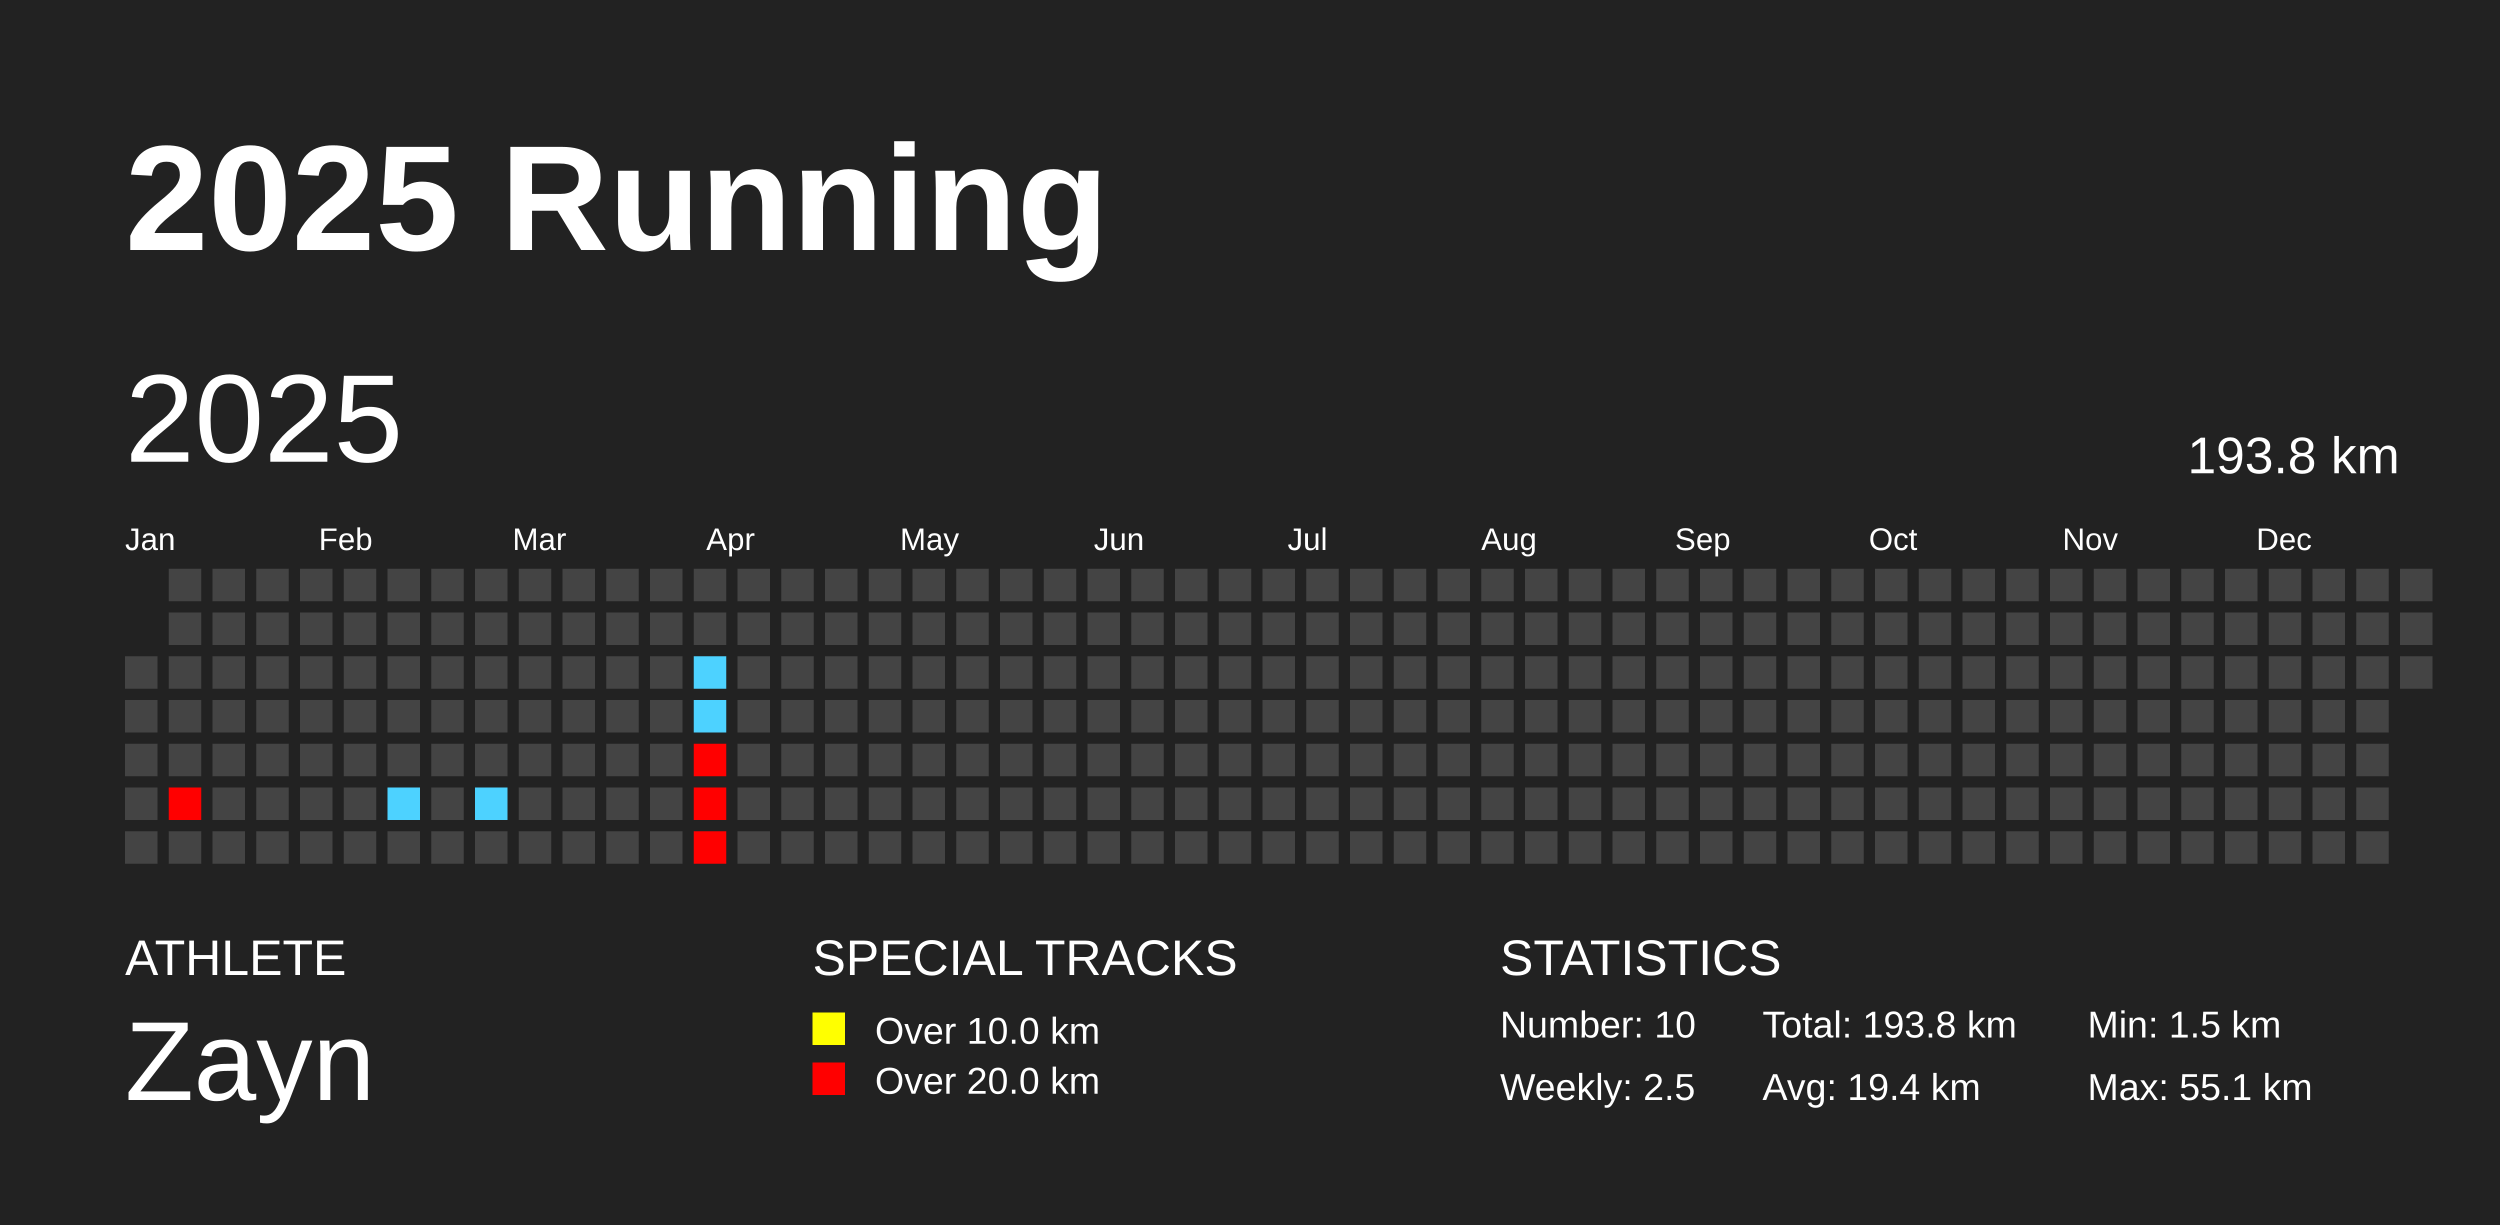
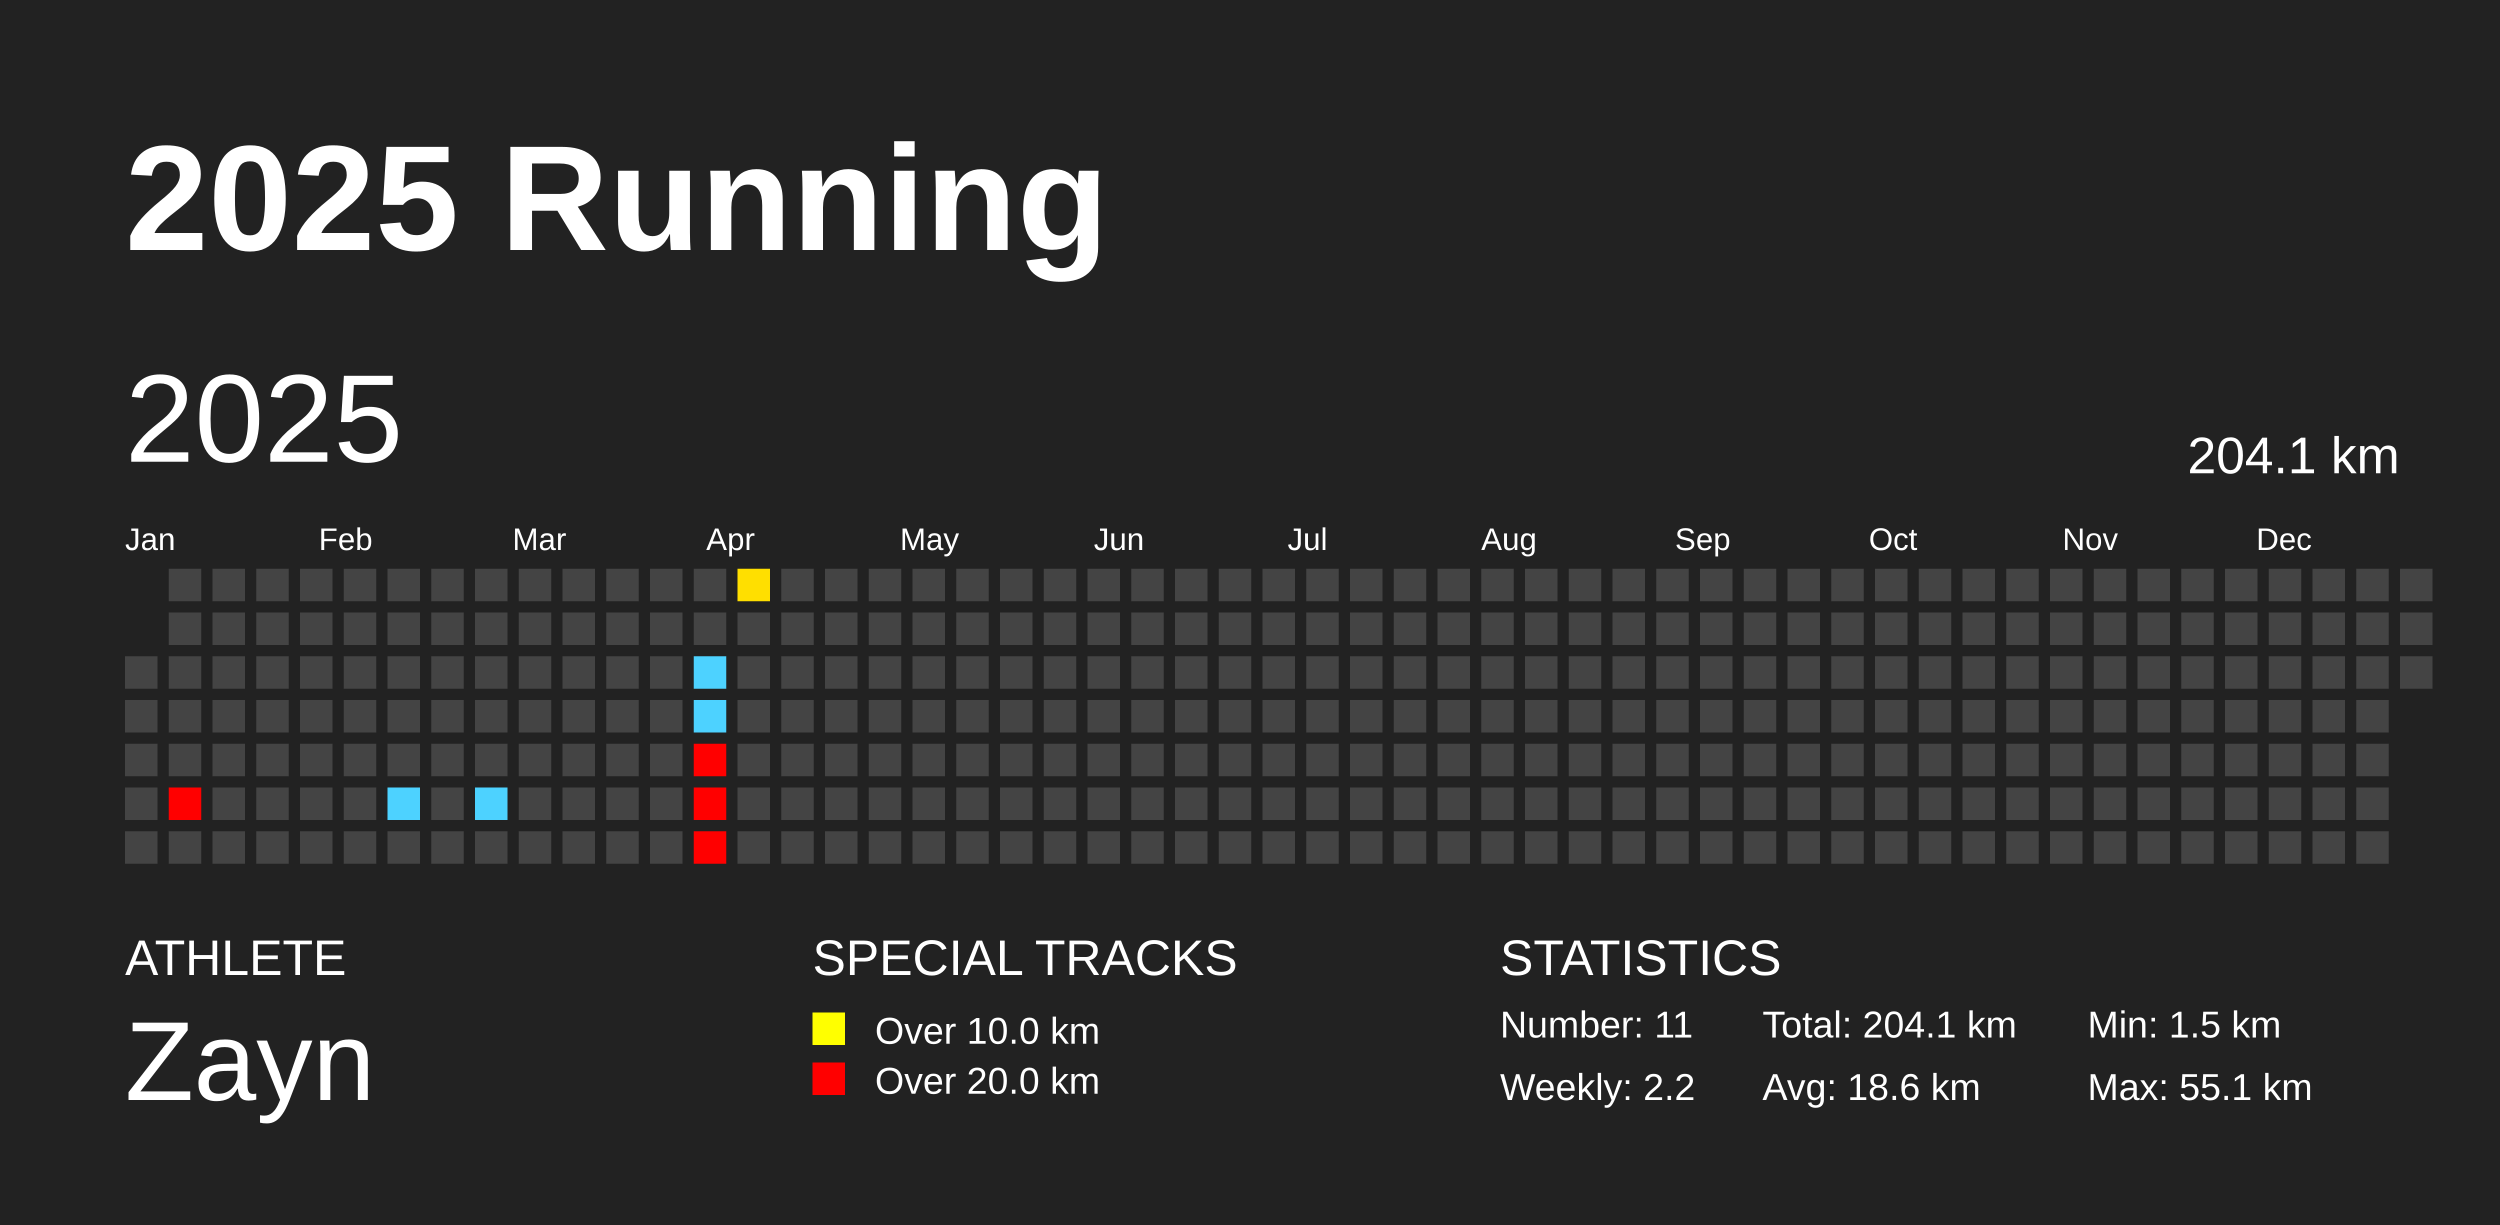
<svg xmlns="http://www.w3.org/2000/svg" baseProfile="full" height="98mm" version="1.1" viewBox="0,0,200,98" width="200mm">
  <defs />
  <rect fill="#222222" height="98" width="200" x="0" y="0" />
  <text fill="#FFFFFF" style="font-size:12px; font-family:Arial; font-weight:bold;" x="10" y="20">2025 Running</text>
  <text fill="#FFFFFF" style="font-size:4px; font-family:Arial" x="10" y="78">ATHLETE</text>
  <text fill="#FFFFFF" style="font-size:9px; font-family:Arial" x="10" y="88">Zayn</text>
  <text fill="#FFFFFF" style="font-size:4px; font-family:Arial" x="65" y="78">SPECIAL TRACKS</text>
  <rect fill="yellow" height="2.6" width="2.6" x="65" y="81" />
  <text fill="#FFFFFF" style="font-size:3px; font-family:Arial" x="70" y="83.5">Over 10.0 km</text>
  <rect fill="red" height="2.6" width="2.6" x="65" y="85" />
  <text fill="#FFFFFF" style="font-size:3px; font-family:Arial" x="70" y="87.5">Over 20.0 km</text>
  <text fill="#FFFFFF" style="font-size:4px; font-family:Arial" x="120" y="78">STATISTICS</text>
-   <text fill="#FFFFFF" style="font-size:3px; font-family:Arial" x="120" y="83">Number: 10</text>
-   <text fill="#FFFFFF" style="font-size:3px; font-family:Arial" x="120" y="88">Weekly: 2.5</text>
-   <text fill="#FFFFFF" style="font-size:3px; font-family:Arial" x="141" y="83">Total: 193.8 km</text>
-   <text fill="#FFFFFF" style="font-size:3px; font-family:Arial" x="141" y="88">Avg: 19.4 km</text>
+   <text fill="#FFFFFF" style="font-size:3px; font-family:Arial" x="120" y="83">Number: 11</text>
+   <text fill="#FFFFFF" style="font-size:3px; font-family:Arial" x="120" y="88">Weekly: 2.2</text>
+   <text fill="#FFFFFF" style="font-size:3px; font-family:Arial" x="141" y="83">Total: 204.1 km</text>
+   <text fill="#FFFFFF" style="font-size:3px; font-family:Arial" x="141" y="88">Avg: 18.6 km</text>
  <text fill="#FFFFFF" style="font-size:3px; font-family:Arial" x="167" y="83">Min: 1.5 km</text>
  <text fill="#FFFFFF" style="font-size:3px; font-family:Arial" x="167" y="88">Max: 55.1 km</text>
  <text dominant-baseline="hanging" fill="#FFFFFF" style="font-size:10.0px; font-family:Arial;" x="10" y="30">2025</text>
-   <text dominant-baseline="hanging" fill="#FFFFFF" style="font-size:4.125px; font-family:Arial;" x="175" y="35">193.8 km</text>
+   <text dominant-baseline="hanging" fill="#FFFFFF" style="font-size:4.125px; font-family:Arial;" x="175" y="35">204.1 km</text>
  <text fill="#FFFFFF" style="font-size:2.5px; font-family:Arial" x="10.0" y="44">Jan</text>
  <text fill="#FFFFFF" style="font-size:2.5px; font-family:Arial" x="25.5" y="44">Feb</text>
  <text fill="#FFFFFF" style="font-size:2.5px; font-family:Arial" x="41.0" y="44">Mar</text>
  <text fill="#FFFFFF" style="font-size:2.5px; font-family:Arial" x="56.5" y="44">Apr</text>
  <text fill="#FFFFFF" style="font-size:2.5px; font-family:Arial" x="72.0" y="44">May</text>
  <text fill="#FFFFFF" style="font-size:2.5px; font-family:Arial" x="87.5" y="44">Jun</text>
  <text fill="#FFFFFF" style="font-size:2.5px; font-family:Arial" x="103.0" y="44">Jul</text>
  <text fill="#FFFFFF" style="font-size:2.5px; font-family:Arial" x="118.5" y="44">Aug</text>
  <text fill="#FFFFFF" style="font-size:2.5px; font-family:Arial" x="134.0" y="44">Sep</text>
  <text fill="#FFFFFF" style="font-size:2.5px; font-family:Arial" x="149.5" y="44">Oct</text>
  <text fill="#FFFFFF" style="font-size:2.5px; font-family:Arial" x="165.0" y="44">Nov</text>
  <text fill="#FFFFFF" style="font-size:2.5px; font-family:Arial" x="180.5" y="44">Dec</text>
  <rect fill="#444444" height="2.6" width="2.6" x="10.0" y="52.5" />
  <rect fill="#444444" height="2.6" width="2.6" x="10.0" y="56.0" />
  <rect fill="#444444" height="2.6" width="2.6" x="10.0" y="59.5" />
  <rect fill="#444444" height="2.6" width="2.6" x="10.0" y="63.0" />
  <rect fill="#444444" height="2.6" width="2.6" x="10.0" y="66.5" />
  <rect fill="#444444" height="2.6" width="2.6" x="13.5" y="45.5" />
  <rect fill="#444444" height="2.6" width="2.6" x="13.5" y="49.0" />
  <rect fill="#444444" height="2.6" width="2.6" x="13.5" y="52.5" />
  <rect fill="#444444" height="2.6" width="2.6" x="13.5" y="56.0" />
  <rect fill="#444444" height="2.6" width="2.6" x="13.5" y="59.5" />
  <rect fill="red" height="2.6" width="2.6" x="13.5" y="63.0" />
  <rect fill="#444444" height="2.6" width="2.6" x="13.5" y="66.5" />
  <rect fill="#444444" height="2.6" width="2.6" x="17.0" y="45.5" />
  <rect fill="#444444" height="2.6" width="2.6" x="17.0" y="49.0" />
  <rect fill="#444444" height="2.6" width="2.6" x="17.0" y="52.5" />
  <rect fill="#444444" height="2.6" width="2.6" x="17.0" y="56.0" />
  <rect fill="#444444" height="2.6" width="2.6" x="17.0" y="59.5" />
  <rect fill="#444444" height="2.6" width="2.6" x="17.0" y="63.0" />
  <rect fill="#444444" height="2.6" width="2.6" x="17.0" y="66.5" />
  <rect fill="#444444" height="2.6" width="2.6" x="20.5" y="45.5" />
  <rect fill="#444444" height="2.6" width="2.6" x="20.5" y="49.0" />
  <rect fill="#444444" height="2.6" width="2.6" x="20.5" y="52.5" />
  <rect fill="#444444" height="2.6" width="2.6" x="20.5" y="56.0" />
  <rect fill="#444444" height="2.6" width="2.6" x="20.5" y="59.5" />
  <rect fill="#444444" height="2.6" width="2.6" x="20.5" y="63.0" />
  <rect fill="#444444" height="2.6" width="2.6" x="20.5" y="66.5" />
  <rect fill="#444444" height="2.6" width="2.6" x="24.0" y="45.5" />
  <rect fill="#444444" height="2.6" width="2.6" x="24.0" y="49.0" />
  <rect fill="#444444" height="2.6" width="2.6" x="24.0" y="52.5" />
  <rect fill="#444444" height="2.6" width="2.6" x="24.0" y="56.0" />
  <rect fill="#444444" height="2.6" width="2.6" x="24.0" y="59.5" />
  <rect fill="#444444" height="2.6" width="2.6" x="24.0" y="63.0" />
  <rect fill="#444444" height="2.6" width="2.6" x="24.0" y="66.5" />
  <rect fill="#444444" height="2.6" width="2.6" x="27.5" y="45.5" />
  <rect fill="#444444" height="2.6" width="2.6" x="27.5" y="49.0" />
  <rect fill="#444444" height="2.6" width="2.6" x="27.5" y="52.5" />
  <rect fill="#444444" height="2.6" width="2.6" x="27.5" y="56.0" />
  <rect fill="#444444" height="2.6" width="2.6" x="27.5" y="59.5" />
  <rect fill="#444444" height="2.6" width="2.6" x="27.5" y="63.0" />
  <rect fill="#444444" height="2.6" width="2.6" x="27.5" y="66.5" />
  <rect fill="#444444" height="2.6" width="2.6" x="31.0" y="45.5" />
  <rect fill="#444444" height="2.6" width="2.6" x="31.0" y="49.0" />
  <rect fill="#444444" height="2.6" width="2.6" x="31.0" y="52.5" />
  <rect fill="#444444" height="2.6" width="2.6" x="31.0" y="56.0" />
  <rect fill="#444444" height="2.6" width="2.6" x="31.0" y="59.5" />
  <rect fill="#4dd2ff" height="2.6" width="2.6" x="31.0" y="63.0" />
  <rect fill="#444444" height="2.6" width="2.6" x="31.0" y="66.5" />
  <rect fill="#444444" height="2.6" width="2.6" x="34.5" y="45.5" />
  <rect fill="#444444" height="2.6" width="2.6" x="34.5" y="49.0" />
  <rect fill="#444444" height="2.6" width="2.6" x="34.5" y="52.5" />
  <rect fill="#444444" height="2.6" width="2.6" x="34.5" y="56.0" />
  <rect fill="#444444" height="2.6" width="2.6" x="34.5" y="59.5" />
  <rect fill="#444444" height="2.6" width="2.6" x="34.5" y="63.0" />
  <rect fill="#444444" height="2.6" width="2.6" x="34.5" y="66.5" />
  <rect fill="#444444" height="2.6" width="2.6" x="38.0" y="45.5" />
  <rect fill="#444444" height="2.6" width="2.6" x="38.0" y="49.0" />
  <rect fill="#444444" height="2.6" width="2.6" x="38.0" y="52.5" />
  <rect fill="#444444" height="2.6" width="2.6" x="38.0" y="56.0" />
  <rect fill="#444444" height="2.6" width="2.6" x="38.0" y="59.5" />
  <rect fill="#4dd2ff" height="2.6" width="2.6" x="38.0" y="63.0" />
  <rect fill="#444444" height="2.6" width="2.6" x="38.0" y="66.5" />
  <rect fill="#444444" height="2.6" width="2.6" x="41.5" y="45.5" />
  <rect fill="#444444" height="2.6" width="2.6" x="41.5" y="49.0" />
  <rect fill="#444444" height="2.6" width="2.6" x="41.5" y="52.5" />
  <rect fill="#444444" height="2.6" width="2.6" x="41.5" y="56.0" />
  <rect fill="#444444" height="2.6" width="2.6" x="41.5" y="59.5" />
  <rect fill="#444444" height="2.6" width="2.6" x="41.5" y="63.0" />
  <rect fill="#444444" height="2.6" width="2.6" x="41.5" y="66.5" />
  <rect fill="#444444" height="2.6" width="2.6" x="45.0" y="45.5" />
  <rect fill="#444444" height="2.6" width="2.6" x="45.0" y="49.0" />
  <rect fill="#444444" height="2.6" width="2.6" x="45.0" y="52.5" />
  <rect fill="#444444" height="2.6" width="2.6" x="45.0" y="56.0" />
  <rect fill="#444444" height="2.6" width="2.6" x="45.0" y="59.5" />
  <rect fill="#444444" height="2.6" width="2.6" x="45.0" y="63.0" />
  <rect fill="#444444" height="2.6" width="2.6" x="45.0" y="66.5" />
  <rect fill="#444444" height="2.6" width="2.6" x="48.5" y="45.5" />
  <rect fill="#444444" height="2.6" width="2.6" x="48.5" y="49.0" />
  <rect fill="#444444" height="2.6" width="2.6" x="48.5" y="52.5" />
  <rect fill="#444444" height="2.6" width="2.6" x="48.5" y="56.0" />
  <rect fill="#444444" height="2.6" width="2.6" x="48.5" y="59.5" />
  <rect fill="#444444" height="2.6" width="2.6" x="48.5" y="63.0" />
  <rect fill="#444444" height="2.6" width="2.6" x="48.5" y="66.5" />
  <rect fill="#444444" height="2.6" width="2.6" x="52.0" y="45.5" />
  <rect fill="#444444" height="2.6" width="2.6" x="52.0" y="49.0" />
  <rect fill="#444444" height="2.6" width="2.6" x="52.0" y="52.5" />
  <rect fill="#444444" height="2.6" width="2.6" x="52.0" y="56.0" />
  <rect fill="#444444" height="2.6" width="2.6" x="52.0" y="59.5" />
  <rect fill="#444444" height="2.6" width="2.6" x="52.0" y="63.0" />
  <rect fill="#444444" height="2.6" width="2.6" x="52.0" y="66.5" />
  <rect fill="#444444" height="2.6" width="2.6" x="55.5" y="45.5" />
  <rect fill="#444444" height="2.6" width="2.6" x="55.5" y="49.0" />
  <rect fill="#4dd2ff" height="2.6" width="2.6" x="55.5" y="52.5" />
  <rect fill="#4dd2ff" height="2.6" width="2.6" x="55.5" y="56.0" />
  <rect fill="red" height="2.6" width="2.6" x="55.5" y="59.5" />
  <rect fill="red" height="2.6" width="2.6" x="55.5" y="63.0" />
  <rect fill="red" height="2.6" width="2.6" x="55.5" y="66.5" />
-   <rect fill="#444444" height="2.6" width="2.6" x="59.0" y="45.5" />
+   <rect fill="#ffdf00" height="2.6" width="2.6" x="59.0" y="45.5" />
  <rect fill="#444444" height="2.6" width="2.6" x="59.0" y="49.0" />
  <rect fill="#444444" height="2.6" width="2.6" x="59.0" y="52.5" />
  <rect fill="#444444" height="2.6" width="2.6" x="59.0" y="56.0" />
  <rect fill="#444444" height="2.6" width="2.6" x="59.0" y="59.5" />
  <rect fill="#444444" height="2.6" width="2.6" x="59.0" y="63.0" />
  <rect fill="#444444" height="2.6" width="2.6" x="59.0" y="66.5" />
  <rect fill="#444444" height="2.6" width="2.6" x="62.5" y="45.5" />
  <rect fill="#444444" height="2.6" width="2.6" x="62.5" y="49.0" />
  <rect fill="#444444" height="2.6" width="2.6" x="62.5" y="52.5" />
  <rect fill="#444444" height="2.6" width="2.6" x="62.5" y="56.0" />
  <rect fill="#444444" height="2.6" width="2.6" x="62.5" y="59.5" />
  <rect fill="#444444" height="2.6" width="2.6" x="62.5" y="63.0" />
  <rect fill="#444444" height="2.6" width="2.6" x="62.5" y="66.5" />
  <rect fill="#444444" height="2.6" width="2.6" x="66.0" y="45.5" />
  <rect fill="#444444" height="2.6" width="2.6" x="66.0" y="49.0" />
  <rect fill="#444444" height="2.6" width="2.6" x="66.0" y="52.5" />
  <rect fill="#444444" height="2.6" width="2.6" x="66.0" y="56.0" />
  <rect fill="#444444" height="2.6" width="2.6" x="66.0" y="59.5" />
  <rect fill="#444444" height="2.6" width="2.6" x="66.0" y="63.0" />
  <rect fill="#444444" height="2.6" width="2.6" x="66.0" y="66.5" />
  <rect fill="#444444" height="2.6" width="2.6" x="69.5" y="45.5" />
  <rect fill="#444444" height="2.6" width="2.6" x="69.5" y="49.0" />
  <rect fill="#444444" height="2.6" width="2.6" x="69.5" y="52.5" />
  <rect fill="#444444" height="2.6" width="2.6" x="69.5" y="56.0" />
  <rect fill="#444444" height="2.6" width="2.6" x="69.5" y="59.5" />
  <rect fill="#444444" height="2.6" width="2.6" x="69.5" y="63.0" />
  <rect fill="#444444" height="2.6" width="2.6" x="69.5" y="66.5" />
  <rect fill="#444444" height="2.6" width="2.6" x="73.0" y="45.5" />
  <rect fill="#444444" height="2.6" width="2.6" x="73.0" y="49.0" />
  <rect fill="#444444" height="2.6" width="2.6" x="73.0" y="52.5" />
  <rect fill="#444444" height="2.6" width="2.6" x="73.0" y="56.0" />
  <rect fill="#444444" height="2.6" width="2.6" x="73.0" y="59.5" />
  <rect fill="#444444" height="2.6" width="2.6" x="73.0" y="63.0" />
  <rect fill="#444444" height="2.6" width="2.6" x="73.0" y="66.5" />
  <rect fill="#444444" height="2.6" width="2.6" x="76.5" y="45.5" />
  <rect fill="#444444" height="2.6" width="2.6" x="76.5" y="49.0" />
  <rect fill="#444444" height="2.6" width="2.6" x="76.5" y="52.5" />
  <rect fill="#444444" height="2.6" width="2.6" x="76.5" y="56.0" />
  <rect fill="#444444" height="2.6" width="2.6" x="76.5" y="59.5" />
  <rect fill="#444444" height="2.6" width="2.6" x="76.5" y="63.0" />
  <rect fill="#444444" height="2.6" width="2.6" x="76.5" y="66.5" />
  <rect fill="#444444" height="2.6" width="2.6" x="80.0" y="45.5" />
  <rect fill="#444444" height="2.6" width="2.6" x="80.0" y="49.0" />
  <rect fill="#444444" height="2.6" width="2.6" x="80.0" y="52.5" />
  <rect fill="#444444" height="2.6" width="2.6" x="80.0" y="56.0" />
  <rect fill="#444444" height="2.6" width="2.6" x="80.0" y="59.5" />
  <rect fill="#444444" height="2.6" width="2.6" x="80.0" y="63.0" />
  <rect fill="#444444" height="2.6" width="2.6" x="80.0" y="66.5" />
  <rect fill="#444444" height="2.6" width="2.6" x="83.5" y="45.5" />
  <rect fill="#444444" height="2.6" width="2.6" x="83.5" y="49.0" />
  <rect fill="#444444" height="2.6" width="2.6" x="83.5" y="52.5" />
  <rect fill="#444444" height="2.6" width="2.6" x="83.5" y="56.0" />
  <rect fill="#444444" height="2.6" width="2.6" x="83.5" y="59.5" />
  <rect fill="#444444" height="2.6" width="2.6" x="83.5" y="63.0" />
  <rect fill="#444444" height="2.6" width="2.6" x="83.5" y="66.5" />
  <rect fill="#444444" height="2.6" width="2.6" x="87.0" y="45.5" />
  <rect fill="#444444" height="2.6" width="2.6" x="87.0" y="49.0" />
  <rect fill="#444444" height="2.6" width="2.6" x="87.0" y="52.5" />
  <rect fill="#444444" height="2.6" width="2.6" x="87.0" y="56.0" />
  <rect fill="#444444" height="2.6" width="2.6" x="87.0" y="59.5" />
  <rect fill="#444444" height="2.6" width="2.6" x="87.0" y="63.0" />
  <rect fill="#444444" height="2.6" width="2.6" x="87.0" y="66.5" />
  <rect fill="#444444" height="2.6" width="2.6" x="90.5" y="45.5" />
  <rect fill="#444444" height="2.6" width="2.6" x="90.5" y="49.0" />
  <rect fill="#444444" height="2.6" width="2.6" x="90.5" y="52.5" />
  <rect fill="#444444" height="2.6" width="2.6" x="90.5" y="56.0" />
  <rect fill="#444444" height="2.6" width="2.6" x="90.5" y="59.5" />
  <rect fill="#444444" height="2.6" width="2.6" x="90.5" y="63.0" />
  <rect fill="#444444" height="2.6" width="2.6" x="90.5" y="66.5" />
  <rect fill="#444444" height="2.6" width="2.6" x="94.0" y="45.5" />
  <rect fill="#444444" height="2.6" width="2.6" x="94.0" y="49.0" />
  <rect fill="#444444" height="2.6" width="2.6" x="94.0" y="52.5" />
  <rect fill="#444444" height="2.6" width="2.6" x="94.0" y="56.0" />
  <rect fill="#444444" height="2.6" width="2.6" x="94.0" y="59.5" />
  <rect fill="#444444" height="2.6" width="2.6" x="94.0" y="63.0" />
  <rect fill="#444444" height="2.6" width="2.6" x="94.0" y="66.5" />
  <rect fill="#444444" height="2.6" width="2.6" x="97.5" y="45.5" />
  <rect fill="#444444" height="2.6" width="2.6" x="97.5" y="49.0" />
  <rect fill="#444444" height="2.6" width="2.6" x="97.5" y="52.5" />
  <rect fill="#444444" height="2.6" width="2.6" x="97.5" y="56.0" />
  <rect fill="#444444" height="2.6" width="2.6" x="97.5" y="59.5" />
  <rect fill="#444444" height="2.6" width="2.6" x="97.5" y="63.0" />
  <rect fill="#444444" height="2.6" width="2.6" x="97.5" y="66.5" />
  <rect fill="#444444" height="2.6" width="2.6" x="101.0" y="45.5" />
  <rect fill="#444444" height="2.6" width="2.6" x="101.0" y="49.0" />
  <rect fill="#444444" height="2.6" width="2.6" x="101.0" y="52.5" />
  <rect fill="#444444" height="2.6" width="2.6" x="101.0" y="56.0" />
  <rect fill="#444444" height="2.6" width="2.6" x="101.0" y="59.5" />
  <rect fill="#444444" height="2.6" width="2.6" x="101.0" y="63.0" />
  <rect fill="#444444" height="2.6" width="2.6" x="101.0" y="66.5" />
  <rect fill="#444444" height="2.6" width="2.6" x="104.5" y="45.5" />
  <rect fill="#444444" height="2.6" width="2.6" x="104.5" y="49.0" />
  <rect fill="#444444" height="2.6" width="2.6" x="104.5" y="52.5" />
  <rect fill="#444444" height="2.6" width="2.6" x="104.5" y="56.0" />
  <rect fill="#444444" height="2.6" width="2.6" x="104.5" y="59.5" />
  <rect fill="#444444" height="2.6" width="2.6" x="104.5" y="63.0" />
  <rect fill="#444444" height="2.6" width="2.6" x="104.5" y="66.5" />
  <rect fill="#444444" height="2.6" width="2.6" x="108.0" y="45.5" />
  <rect fill="#444444" height="2.6" width="2.6" x="108.0" y="49.0" />
  <rect fill="#444444" height="2.6" width="2.6" x="108.0" y="52.5" />
  <rect fill="#444444" height="2.6" width="2.6" x="108.0" y="56.0" />
  <rect fill="#444444" height="2.6" width="2.6" x="108.0" y="59.5" />
  <rect fill="#444444" height="2.6" width="2.6" x="108.0" y="63.0" />
  <rect fill="#444444" height="2.6" width="2.6" x="108.0" y="66.5" />
  <rect fill="#444444" height="2.6" width="2.6" x="111.5" y="45.5" />
  <rect fill="#444444" height="2.6" width="2.6" x="111.5" y="49.0" />
  <rect fill="#444444" height="2.6" width="2.6" x="111.5" y="52.5" />
  <rect fill="#444444" height="2.6" width="2.6" x="111.5" y="56.0" />
  <rect fill="#444444" height="2.6" width="2.6" x="111.5" y="59.5" />
  <rect fill="#444444" height="2.6" width="2.6" x="111.5" y="63.0" />
  <rect fill="#444444" height="2.6" width="2.6" x="111.5" y="66.5" />
  <rect fill="#444444" height="2.6" width="2.6" x="115.0" y="45.5" />
  <rect fill="#444444" height="2.6" width="2.6" x="115.0" y="49.0" />
  <rect fill="#444444" height="2.6" width="2.6" x="115.0" y="52.5" />
  <rect fill="#444444" height="2.6" width="2.6" x="115.0" y="56.0" />
  <rect fill="#444444" height="2.6" width="2.6" x="115.0" y="59.5" />
  <rect fill="#444444" height="2.6" width="2.6" x="115.0" y="63.0" />
  <rect fill="#444444" height="2.6" width="2.6" x="115.0" y="66.5" />
  <rect fill="#444444" height="2.6" width="2.6" x="118.5" y="45.5" />
  <rect fill="#444444" height="2.6" width="2.6" x="118.5" y="49.0" />
  <rect fill="#444444" height="2.6" width="2.6" x="118.5" y="52.5" />
  <rect fill="#444444" height="2.6" width="2.6" x="118.5" y="56.0" />
  <rect fill="#444444" height="2.6" width="2.6" x="118.5" y="59.5" />
  <rect fill="#444444" height="2.6" width="2.6" x="118.5" y="63.0" />
  <rect fill="#444444" height="2.6" width="2.6" x="118.5" y="66.5" />
  <rect fill="#444444" height="2.6" width="2.6" x="122.0" y="45.5" />
  <rect fill="#444444" height="2.6" width="2.6" x="122.0" y="49.0" />
  <rect fill="#444444" height="2.6" width="2.6" x="122.0" y="52.5" />
  <rect fill="#444444" height="2.6" width="2.6" x="122.0" y="56.0" />
  <rect fill="#444444" height="2.6" width="2.6" x="122.0" y="59.5" />
  <rect fill="#444444" height="2.6" width="2.6" x="122.0" y="63.0" />
  <rect fill="#444444" height="2.6" width="2.6" x="122.0" y="66.5" />
  <rect fill="#444444" height="2.6" width="2.6" x="125.5" y="45.5" />
  <rect fill="#444444" height="2.6" width="2.6" x="125.5" y="49.0" />
  <rect fill="#444444" height="2.6" width="2.6" x="125.5" y="52.5" />
  <rect fill="#444444" height="2.6" width="2.6" x="125.5" y="56.0" />
  <rect fill="#444444" height="2.6" width="2.6" x="125.5" y="59.5" />
  <rect fill="#444444" height="2.6" width="2.6" x="125.5" y="63.0" />
  <rect fill="#444444" height="2.6" width="2.6" x="125.5" y="66.5" />
  <rect fill="#444444" height="2.6" width="2.6" x="129.0" y="45.5" />
  <rect fill="#444444" height="2.6" width="2.6" x="129.0" y="49.0" />
  <rect fill="#444444" height="2.6" width="2.6" x="129.0" y="52.5" />
  <rect fill="#444444" height="2.6" width="2.6" x="129.0" y="56.0" />
  <rect fill="#444444" height="2.6" width="2.6" x="129.0" y="59.5" />
  <rect fill="#444444" height="2.6" width="2.6" x="129.0" y="63.0" />
  <rect fill="#444444" height="2.6" width="2.6" x="129.0" y="66.5" />
  <rect fill="#444444" height="2.6" width="2.6" x="132.5" y="45.5" />
  <rect fill="#444444" height="2.6" width="2.6" x="132.5" y="49.0" />
  <rect fill="#444444" height="2.6" width="2.6" x="132.5" y="52.5" />
  <rect fill="#444444" height="2.6" width="2.6" x="132.5" y="56.0" />
  <rect fill="#444444" height="2.6" width="2.6" x="132.5" y="59.5" />
  <rect fill="#444444" height="2.6" width="2.6" x="132.5" y="63.0" />
  <rect fill="#444444" height="2.6" width="2.6" x="132.5" y="66.5" />
  <rect fill="#444444" height="2.6" width="2.6" x="136.0" y="45.5" />
  <rect fill="#444444" height="2.6" width="2.6" x="136.0" y="49.0" />
  <rect fill="#444444" height="2.6" width="2.6" x="136.0" y="52.5" />
  <rect fill="#444444" height="2.6" width="2.6" x="136.0" y="56.0" />
  <rect fill="#444444" height="2.6" width="2.6" x="136.0" y="59.5" />
  <rect fill="#444444" height="2.6" width="2.6" x="136.0" y="63.0" />
  <rect fill="#444444" height="2.6" width="2.6" x="136.0" y="66.5" />
  <rect fill="#444444" height="2.6" width="2.6" x="139.5" y="45.5" />
  <rect fill="#444444" height="2.6" width="2.6" x="139.5" y="49.0" />
  <rect fill="#444444" height="2.6" width="2.6" x="139.5" y="52.5" />
  <rect fill="#444444" height="2.6" width="2.6" x="139.5" y="56.0" />
  <rect fill="#444444" height="2.6" width="2.6" x="139.5" y="59.5" />
  <rect fill="#444444" height="2.6" width="2.6" x="139.5" y="63.0" />
  <rect fill="#444444" height="2.6" width="2.6" x="139.5" y="66.5" />
  <rect fill="#444444" height="2.6" width="2.6" x="143.0" y="45.5" />
  <rect fill="#444444" height="2.6" width="2.6" x="143.0" y="49.0" />
  <rect fill="#444444" height="2.6" width="2.6" x="143.0" y="52.5" />
  <rect fill="#444444" height="2.6" width="2.6" x="143.0" y="56.0" />
  <rect fill="#444444" height="2.6" width="2.6" x="143.0" y="59.5" />
  <rect fill="#444444" height="2.6" width="2.6" x="143.0" y="63.0" />
  <rect fill="#444444" height="2.6" width="2.6" x="143.0" y="66.5" />
  <rect fill="#444444" height="2.6" width="2.6" x="146.5" y="45.5" />
  <rect fill="#444444" height="2.6" width="2.6" x="146.5" y="49.0" />
  <rect fill="#444444" height="2.6" width="2.6" x="146.5" y="52.5" />
  <rect fill="#444444" height="2.6" width="2.6" x="146.5" y="56.0" />
  <rect fill="#444444" height="2.6" width="2.6" x="146.5" y="59.5" />
  <rect fill="#444444" height="2.6" width="2.6" x="146.5" y="63.0" />
  <rect fill="#444444" height="2.6" width="2.6" x="146.5" y="66.5" />
  <rect fill="#444444" height="2.6" width="2.6" x="150.0" y="45.5" />
  <rect fill="#444444" height="2.6" width="2.6" x="150.0" y="49.0" />
  <rect fill="#444444" height="2.6" width="2.6" x="150.0" y="52.5" />
  <rect fill="#444444" height="2.6" width="2.6" x="150.0" y="56.0" />
  <rect fill="#444444" height="2.6" width="2.6" x="150.0" y="59.5" />
  <rect fill="#444444" height="2.6" width="2.6" x="150.0" y="63.0" />
  <rect fill="#444444" height="2.6" width="2.6" x="150.0" y="66.5" />
  <rect fill="#444444" height="2.6" width="2.6" x="153.5" y="45.5" />
  <rect fill="#444444" height="2.6" width="2.6" x="153.5" y="49.0" />
  <rect fill="#444444" height="2.6" width="2.6" x="153.5" y="52.5" />
  <rect fill="#444444" height="2.6" width="2.6" x="153.5" y="56.0" />
  <rect fill="#444444" height="2.6" width="2.6" x="153.5" y="59.5" />
  <rect fill="#444444" height="2.6" width="2.6" x="153.5" y="63.0" />
  <rect fill="#444444" height="2.6" width="2.6" x="153.5" y="66.5" />
  <rect fill="#444444" height="2.6" width="2.6" x="157.0" y="45.5" />
  <rect fill="#444444" height="2.6" width="2.6" x="157.0" y="49.0" />
  <rect fill="#444444" height="2.6" width="2.6" x="157.0" y="52.5" />
  <rect fill="#444444" height="2.6" width="2.6" x="157.0" y="56.0" />
  <rect fill="#444444" height="2.6" width="2.6" x="157.0" y="59.5" />
  <rect fill="#444444" height="2.6" width="2.6" x="157.0" y="63.0" />
  <rect fill="#444444" height="2.6" width="2.6" x="157.0" y="66.5" />
  <rect fill="#444444" height="2.6" width="2.6" x="160.5" y="45.5" />
  <rect fill="#444444" height="2.6" width="2.6" x="160.5" y="49.0" />
  <rect fill="#444444" height="2.6" width="2.6" x="160.5" y="52.5" />
  <rect fill="#444444" height="2.6" width="2.6" x="160.5" y="56.0" />
  <rect fill="#444444" height="2.6" width="2.6" x="160.5" y="59.5" />
  <rect fill="#444444" height="2.6" width="2.6" x="160.5" y="63.0" />
  <rect fill="#444444" height="2.6" width="2.6" x="160.5" y="66.5" />
  <rect fill="#444444" height="2.6" width="2.6" x="164.0" y="45.5" />
  <rect fill="#444444" height="2.6" width="2.6" x="164.0" y="49.0" />
  <rect fill="#444444" height="2.6" width="2.6" x="164.0" y="52.5" />
  <rect fill="#444444" height="2.6" width="2.6" x="164.0" y="56.0" />
  <rect fill="#444444" height="2.6" width="2.6" x="164.0" y="59.5" />
  <rect fill="#444444" height="2.6" width="2.6" x="164.0" y="63.0" />
  <rect fill="#444444" height="2.6" width="2.6" x="164.0" y="66.5" />
  <rect fill="#444444" height="2.6" width="2.6" x="167.5" y="45.5" />
  <rect fill="#444444" height="2.6" width="2.6" x="167.5" y="49.0" />
  <rect fill="#444444" height="2.6" width="2.6" x="167.5" y="52.5" />
  <rect fill="#444444" height="2.6" width="2.6" x="167.5" y="56.0" />
  <rect fill="#444444" height="2.6" width="2.6" x="167.5" y="59.5" />
  <rect fill="#444444" height="2.6" width="2.6" x="167.5" y="63.0" />
  <rect fill="#444444" height="2.6" width="2.6" x="167.5" y="66.5" />
  <rect fill="#444444" height="2.6" width="2.6" x="171.0" y="45.5" />
  <rect fill="#444444" height="2.6" width="2.6" x="171.0" y="49.0" />
  <rect fill="#444444" height="2.6" width="2.6" x="171.0" y="52.5" />
  <rect fill="#444444" height="2.6" width="2.6" x="171.0" y="56.0" />
  <rect fill="#444444" height="2.6" width="2.6" x="171.0" y="59.5" />
  <rect fill="#444444" height="2.6" width="2.6" x="171.0" y="63.0" />
  <rect fill="#444444" height="2.6" width="2.6" x="171.0" y="66.5" />
  <rect fill="#444444" height="2.6" width="2.6" x="174.5" y="45.5" />
  <rect fill="#444444" height="2.6" width="2.6" x="174.5" y="49.0" />
  <rect fill="#444444" height="2.6" width="2.6" x="174.5" y="52.5" />
  <rect fill="#444444" height="2.6" width="2.6" x="174.5" y="56.0" />
  <rect fill="#444444" height="2.6" width="2.6" x="174.5" y="59.5" />
  <rect fill="#444444" height="2.6" width="2.6" x="174.5" y="63.0" />
  <rect fill="#444444" height="2.6" width="2.6" x="174.5" y="66.5" />
  <rect fill="#444444" height="2.6" width="2.6" x="178.0" y="45.5" />
  <rect fill="#444444" height="2.6" width="2.6" x="178.0" y="49.0" />
  <rect fill="#444444" height="2.6" width="2.6" x="178.0" y="52.5" />
  <rect fill="#444444" height="2.6" width="2.6" x="178.0" y="56.0" />
  <rect fill="#444444" height="2.6" width="2.6" x="178.0" y="59.5" />
  <rect fill="#444444" height="2.6" width="2.6" x="178.0" y="63.0" />
  <rect fill="#444444" height="2.6" width="2.6" x="178.0" y="66.5" />
  <rect fill="#444444" height="2.6" width="2.6" x="181.5" y="45.5" />
  <rect fill="#444444" height="2.6" width="2.6" x="181.5" y="49.0" />
  <rect fill="#444444" height="2.6" width="2.6" x="181.5" y="52.5" />
  <rect fill="#444444" height="2.6" width="2.6" x="181.5" y="56.0" />
  <rect fill="#444444" height="2.6" width="2.6" x="181.5" y="59.5" />
  <rect fill="#444444" height="2.6" width="2.6" x="181.5" y="63.0" />
  <rect fill="#444444" height="2.6" width="2.6" x="181.5" y="66.5" />
  <rect fill="#444444" height="2.6" width="2.6" x="185.0" y="45.5" />
  <rect fill="#444444" height="2.6" width="2.6" x="185.0" y="49.0" />
  <rect fill="#444444" height="2.6" width="2.6" x="185.0" y="52.5" />
  <rect fill="#444444" height="2.6" width="2.6" x="185.0" y="56.0" />
  <rect fill="#444444" height="2.6" width="2.6" x="185.0" y="59.5" />
  <rect fill="#444444" height="2.6" width="2.6" x="185.0" y="63.0" />
  <rect fill="#444444" height="2.6" width="2.6" x="185.0" y="66.5" />
  <rect fill="#444444" height="2.6" width="2.6" x="188.5" y="45.5" />
  <rect fill="#444444" height="2.6" width="2.6" x="188.5" y="49.0" />
  <rect fill="#444444" height="2.6" width="2.6" x="188.5" y="52.5" />
  <rect fill="#444444" height="2.6" width="2.6" x="188.5" y="56.0" />
  <rect fill="#444444" height="2.6" width="2.6" x="188.5" y="59.5" />
  <rect fill="#444444" height="2.6" width="2.6" x="188.5" y="63.0" />
  <rect fill="#444444" height="2.6" width="2.6" x="188.5" y="66.5" />
  <rect fill="#444444" height="2.6" width="2.6" x="192.0" y="45.5" />
  <rect fill="#444444" height="2.6" width="2.6" x="192.0" y="49.0" />
  <rect fill="#444444" height="2.6" width="2.6" x="192.0" y="52.5" />
</svg>
